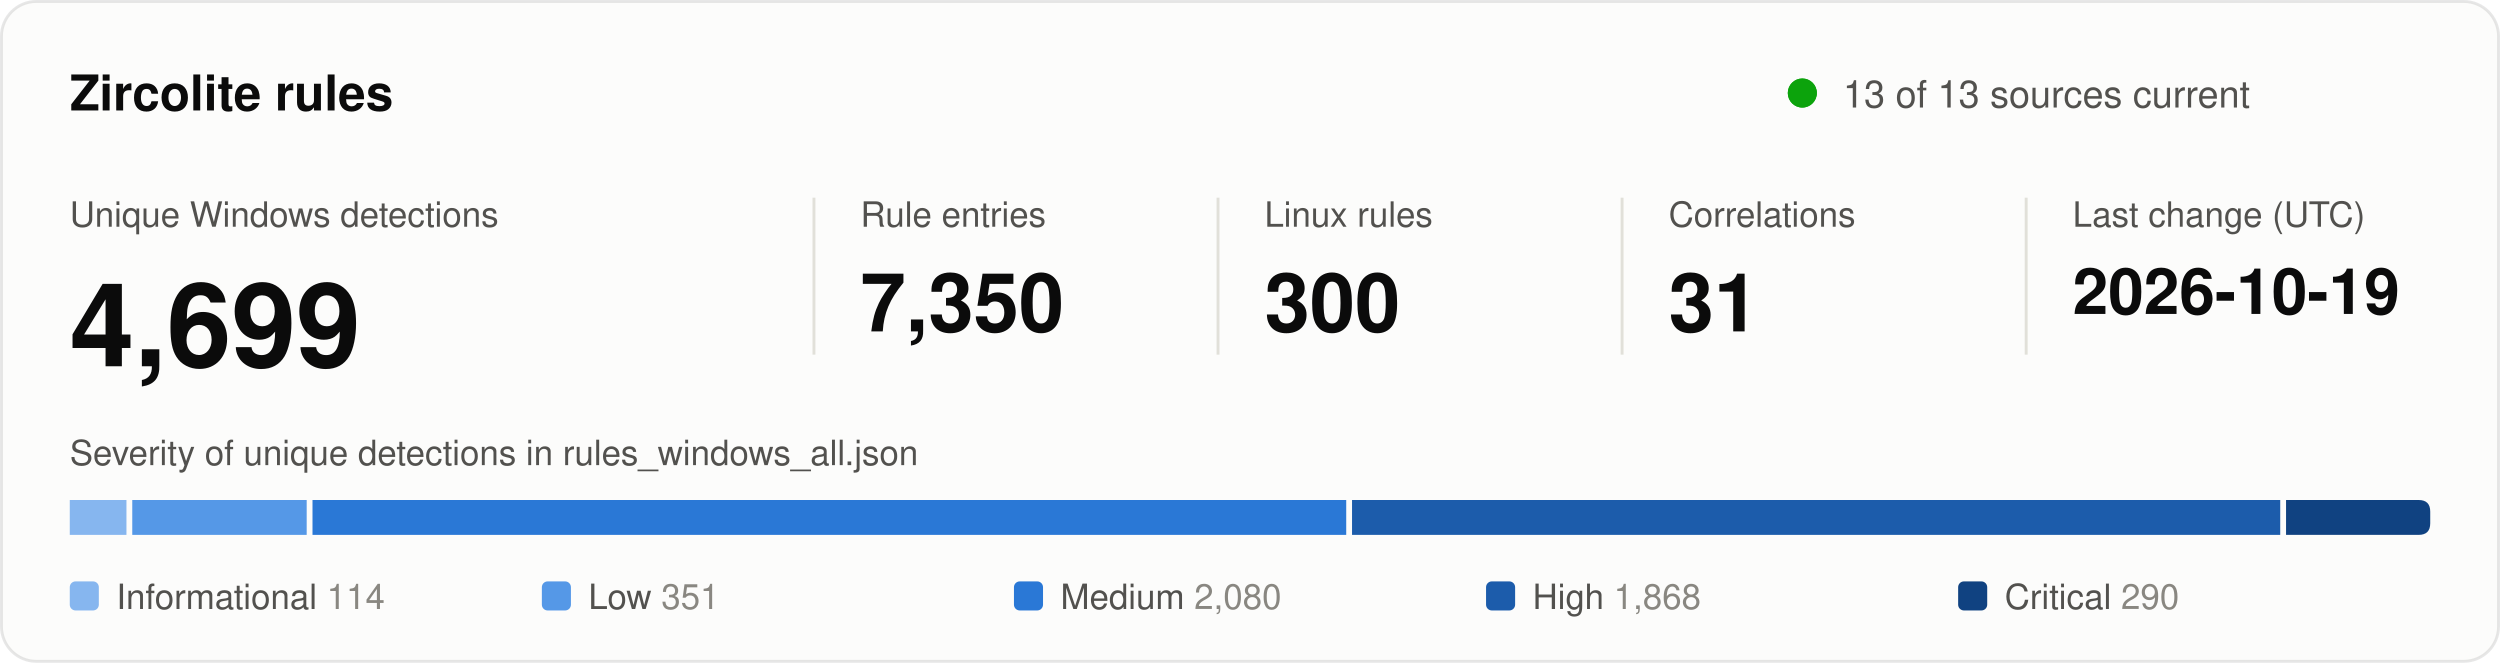
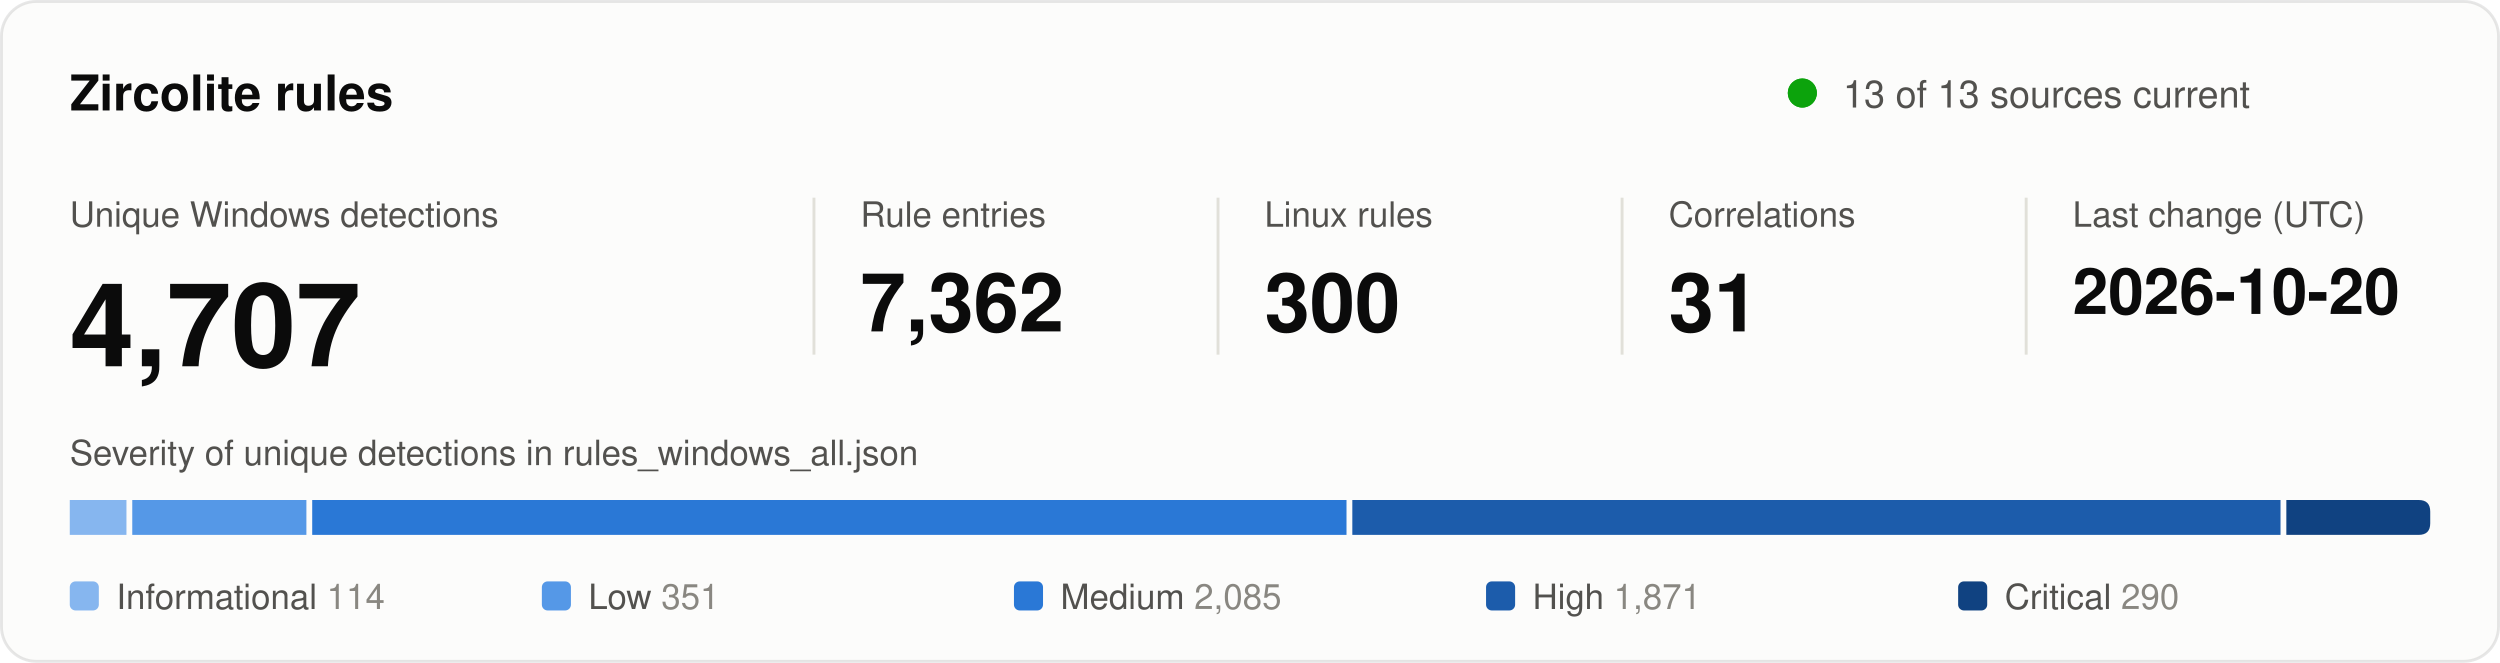
<svg xmlns="http://www.w3.org/2000/svg" width="860" height="228" viewBox="0 0 860 228" role="img" aria-labelledby="title desc">
  <style>
text { font-family: system-ui, -apple-system, "Segoe UI", Helvetica, Arial, sans-serif; fill: #0b0b0b; }
.secondary { fill: #52514e; }
.muted { fill: #898781; }
.rise { animation: rise .7s cubic-bezier(.2,.7,.2,1) backwards; }
.grow { transform-box: fill-box; transform-origin: left center; animation: grow .9s cubic-bezier(.2,.7,.2,1) backwards; }
.fade { animation: fade .5s ease-out backwards; }
.pulse { transform-box: fill-box; transform-origin: center; animation: pulse 2.4s ease-out infinite; }
.draw { stroke-dasharray: 1; animation: draw .6s cubic-bezier(.2,.7,.2,1) backwards; }
@keyframes rise { from { opacity: 0; transform: translateY(8px); } }
@keyframes draw { from { stroke-dashoffset: 1; } }
@keyframes grow { from { transform: scaleX(0); } }
@keyframes fade { from { opacity: 0; } }
@keyframes pulse { from { opacity: .5; transform: scale(1); } to { opacity: 0; transform: scale(2.8); } }
@media (prefers-reduced-motion: reduce) { * { animation: none !important; } }
</style>
  <rect x="0.5" y="0.5" width="859" height="227" rx="12" fill="#fcfcfb" stroke="rgba(11,11,11,0.10)" />
  <text x="24" y="38" font-size="17" font-weight="600">Zircolite rules</text>
  <circle class="pulse" cx="620" cy="32" r="5" fill="#0ca30c" />
  <circle cx="620" cy="32" r="5" fill="#0ca30c" />
  <text x="634" y="37" font-size="13" class="secondary">13 of 13 sources current</text>
  <g transform="translate(24 0)">
    <g class="rise" style="animation-delay:80ms">
      <text y="78" font-size="12" class="secondary">Unique Windows detections</text>
-       <text y="126" font-size="40" font-weight="600">4,699</text>
+       <text y="126" font-size="40" font-weight="600">4,707</text>
    </g>
  </g>
  <line x1="280" y1="68" x2="280" y2="122" stroke="#e1e0d9" />
  <g transform="translate(296 0)">
    <g class="rise" style="animation-delay:170ms">
      <text y="78" font-size="12" class="secondary">Rule entries</text>
-       <text y="114" font-size="28" font-weight="600">7,350</text>
+       <text y="114" font-size="28" font-weight="600">7,362</text>
    </g>
  </g>
  <line x1="419" y1="68" x2="419" y2="122" stroke="#e1e0d9" />
  <g transform="translate(435 0)">
    <g class="rise" style="animation-delay:260ms">
      <text y="78" font-size="12" class="secondary">Linux rules</text>
      <text y="114" font-size="28" font-weight="600">300</text>
    </g>
  </g>
  <line x1="558" y1="68" x2="558" y2="122" stroke="#e1e0d9" />
  <g transform="translate(574 0)">
    <g class="rise" style="animation-delay:350ms">
      <text y="78" font-size="12" class="secondary">Correlations</text>
      <text y="114" font-size="28" font-weight="600">31</text>
    </g>
  </g>
  <line x1="697" y1="68" x2="697" y2="122" stroke="#e1e0d9" />
  <g transform="translate(713 0)">
    <g class="rise" style="animation-delay:440ms">
      <text y="78" font-size="12" class="secondary">Last change (UTC)</text>
-       <text y="108" font-size="22" font-weight="600">2026-10-19</text>
+       <text y="108" font-size="22" font-weight="600">2026-10-20</text>
    </g>
  </g>
  <text x="24" y="160" font-size="12" class="secondary">Severity of unique detections in rules_windows_all.json</text>
  <rect class="grow" style="animation-delay:500ms" x="24.0" y="172" width="19.5" height="12" fill="#86b6ef" />
-   <rect class="grow" style="animation-delay:640ms" x="45.5" y="172" width="60.0" height="12" fill="#5598e7" />
-   <rect class="grow" style="animation-delay:780ms" x="107.5" y="172" width="355.6" height="12" fill="#2a78d6" />
-   <rect class="grow" style="animation-delay:920ms" x="465.1" y="172" width="319.3" height="12" fill="#1c5cab" />
-   <path class="grow" style="animation-delay:1060ms" fill="#104281" d="M786.4 172.0H832.0Q836.0 172.0 836.0 176.0V180.0Q836.0 184.0 832.0 184.0H786.4Z" />
+   <rect class="grow" style="animation-delay:640ms" x="45.5" y="172" width="59.9" height="12" fill="#5598e7" />
+   <rect class="grow" style="animation-delay:780ms" x="107.4" y="172" width="355.8" height="12" fill="#2a78d6" />
+   <rect class="grow" style="animation-delay:920ms" x="465.2" y="172" width="319.3" height="12" fill="#1c5cab" />
+   <path class="grow" style="animation-delay:1060ms" fill="#104281" d="M786.5 172.0H832.0Q836.0 172.0 836.0 176.0V180.0Q836.0 184.0 832.0 184.0H786.5Z" />
  <g class="fade" style="animation-delay:900ms">
    <rect x="24.0" y="200" width="10" height="10" rx="2" fill="#86b6ef" />
    <text x="40.0" y="209.5" font-size="12" class="secondary">Informational <tspan class="muted">114</tspan>
    </text>
  </g>
  <g class="fade" style="animation-delay:980ms">
    <rect x="186.4" y="200" width="10" height="10" rx="2" fill="#5598e7" />
    <text x="202.4" y="209.5" font-size="12" class="secondary">Low <tspan class="muted">351</tspan>
    </text>
  </g>
  <g class="fade" style="animation-delay:1060ms">
    <rect x="348.8" y="200" width="10" height="10" rx="2" fill="#2a78d6" />
-     <text x="364.8" y="209.5" font-size="12" class="secondary">Medium <tspan class="muted">2,080</tspan>
+     <text x="364.8" y="209.5" font-size="12" class="secondary">Medium <tspan class="muted">2,085</tspan>
    </text>
  </g>
  <g class="fade" style="animation-delay:1140ms">
    <rect x="511.2" y="200" width="10" height="10" rx="2" fill="#1c5cab" />
-     <text x="527.2" y="209.5" font-size="12" class="secondary">High <tspan class="muted">1,868</tspan>
+     <text x="527.2" y="209.5" font-size="12" class="secondary">High <tspan class="muted">1,871</tspan>
    </text>
  </g>
  <g class="fade" style="animation-delay:1220ms">
    <rect x="673.6" y="200" width="10" height="10" rx="2" fill="#104281" />
    <text x="689.6" y="209.5" font-size="12" class="secondary">Critical <tspan class="muted">290</tspan>
    </text>
  </g>
</svg>
